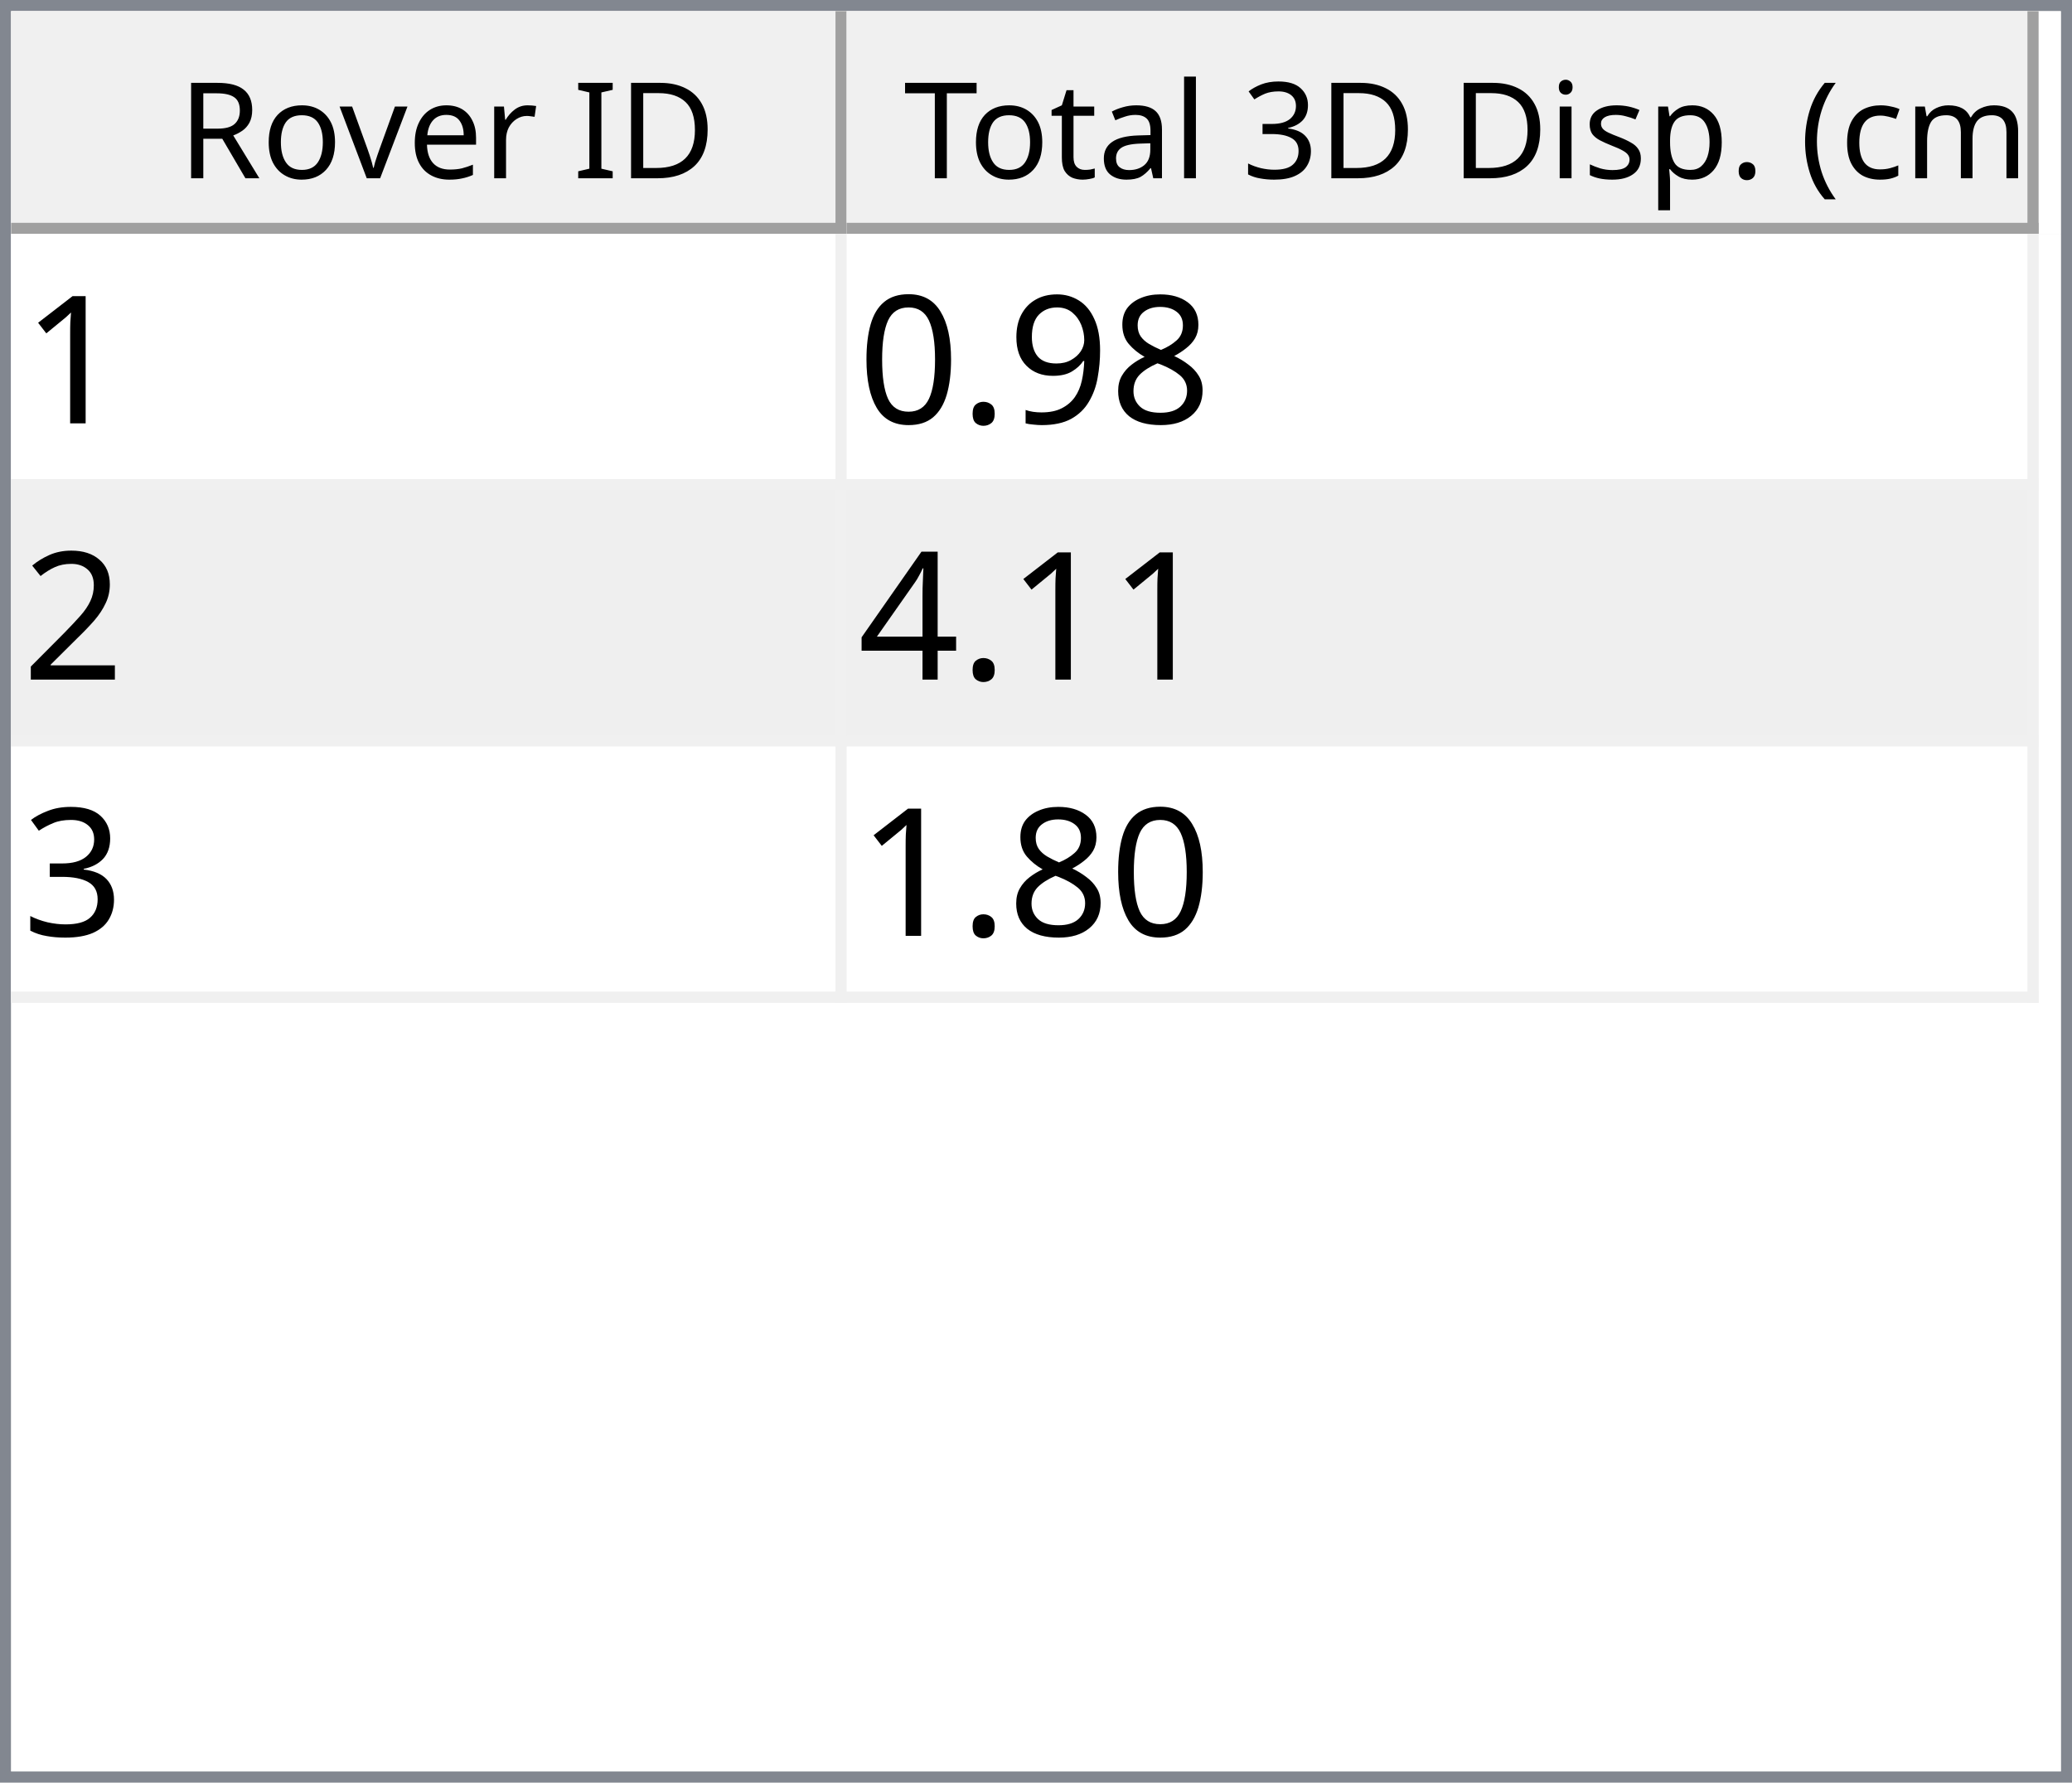
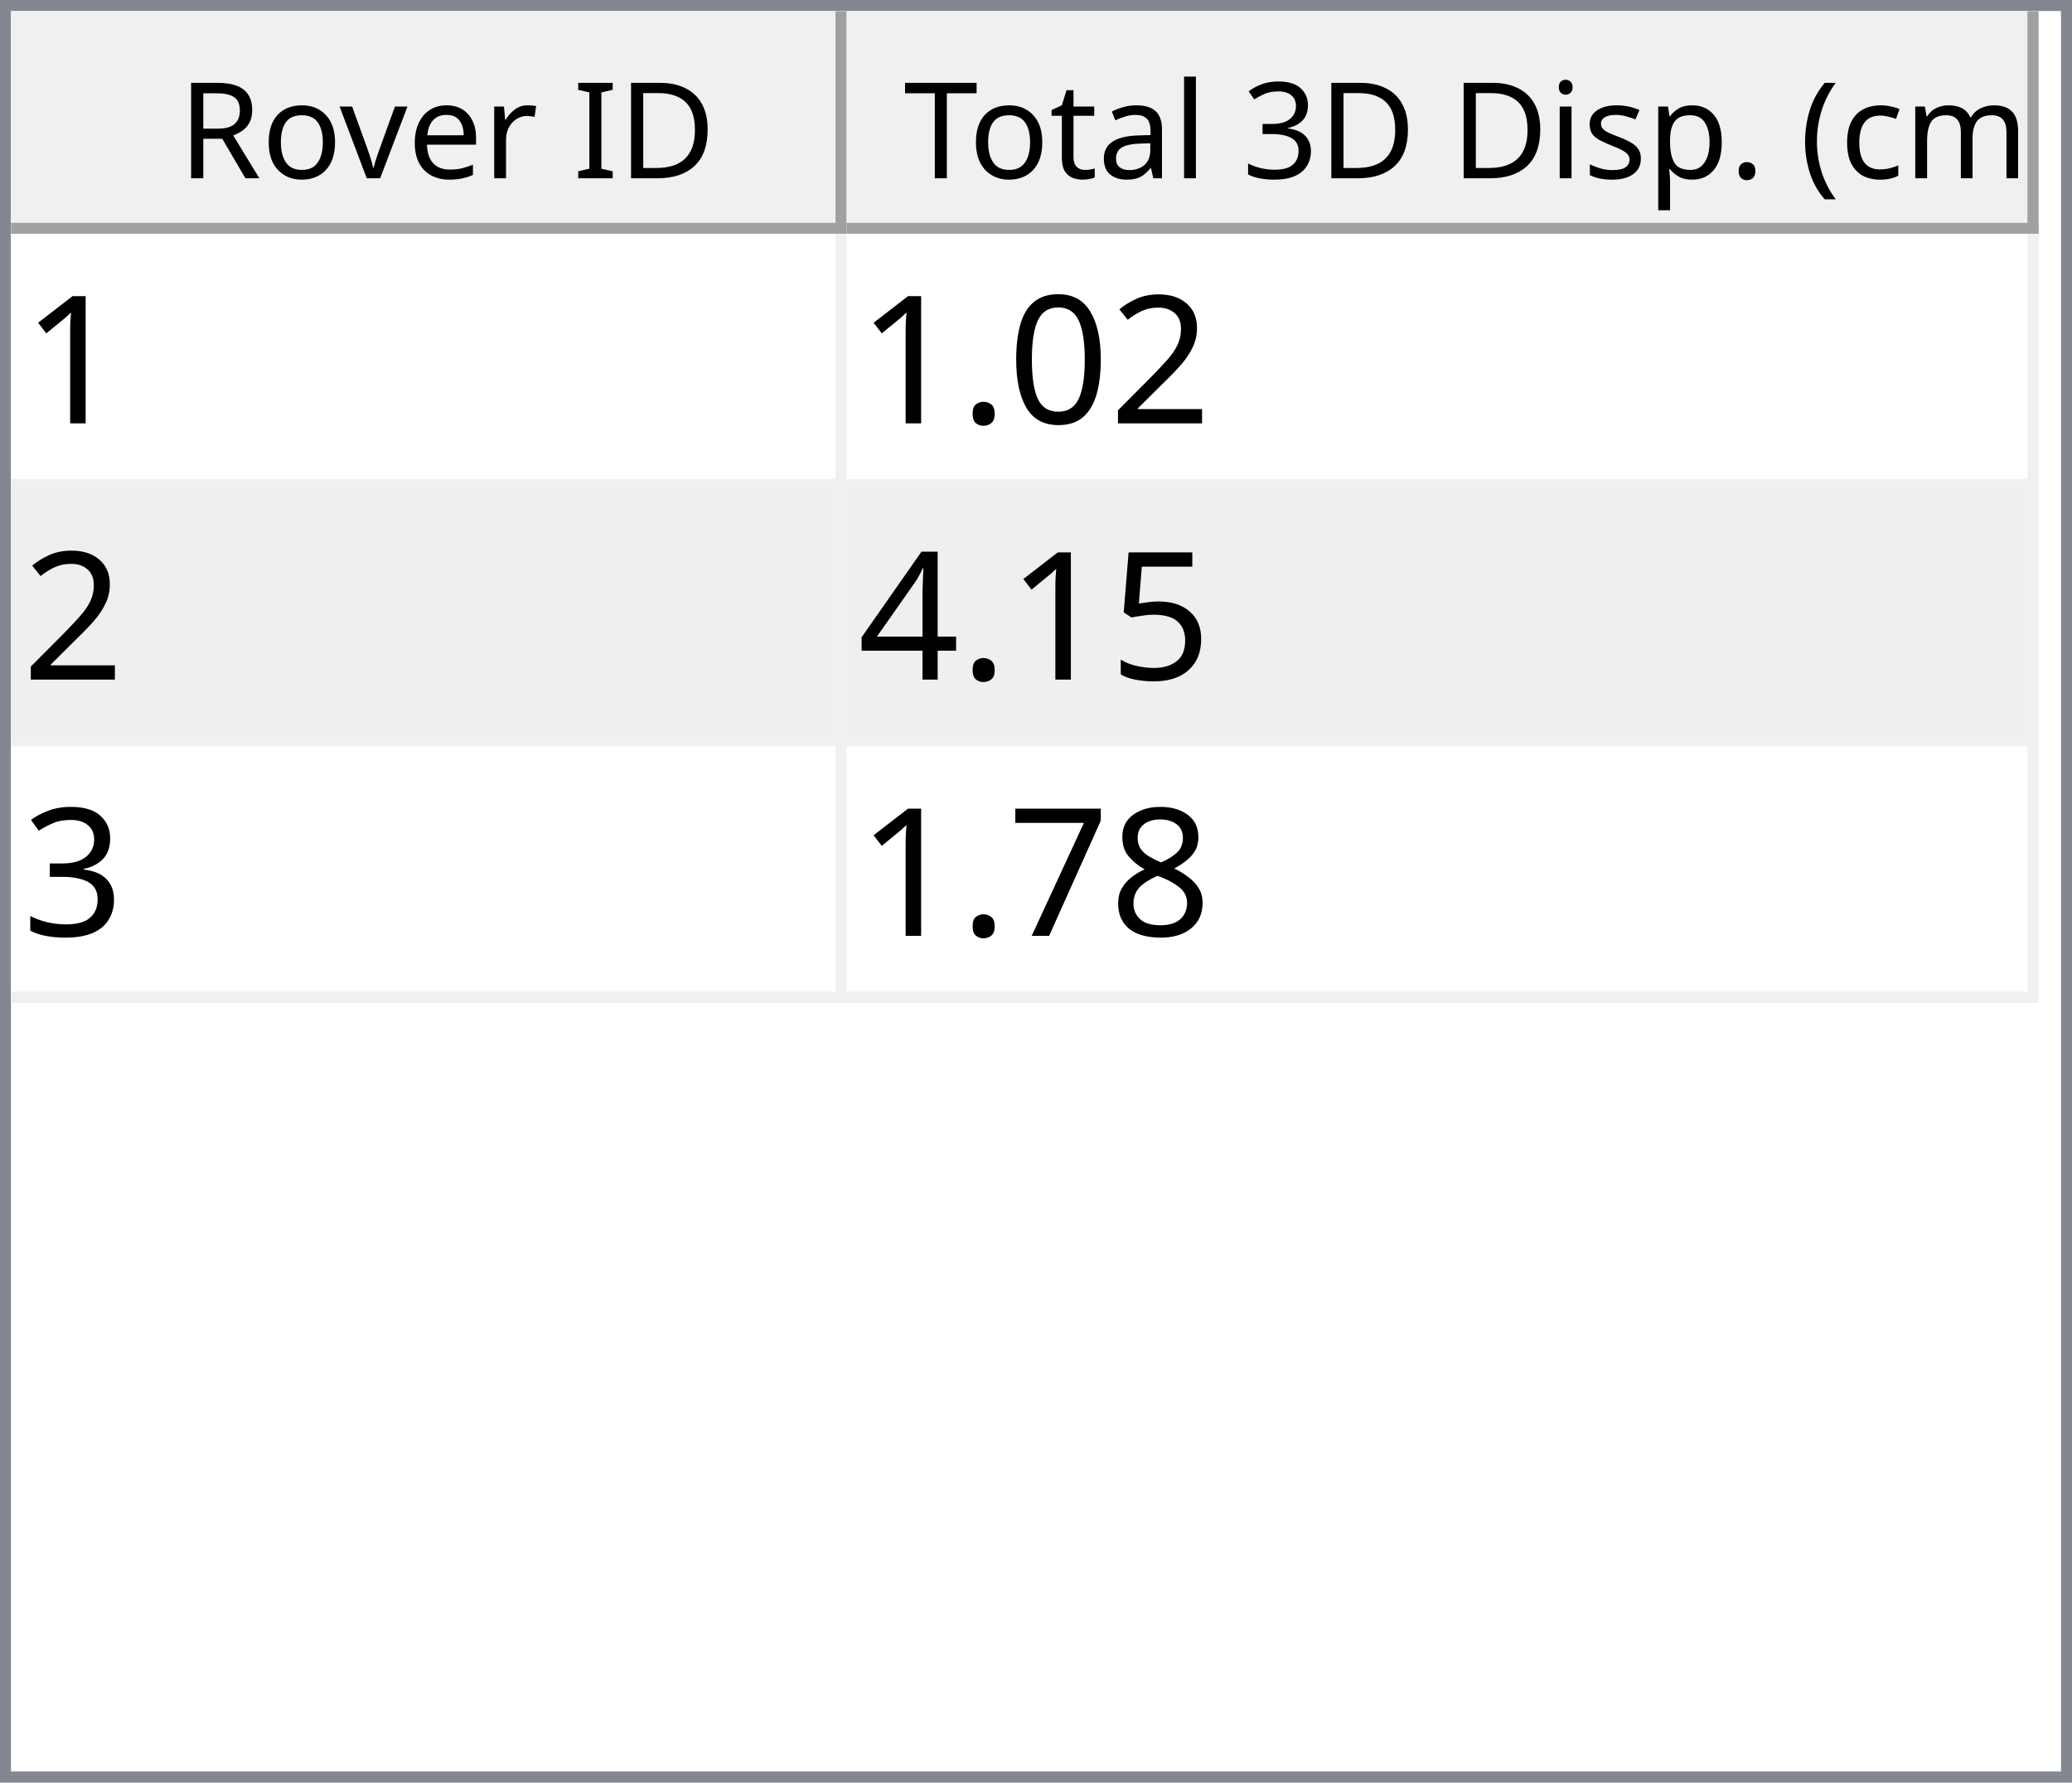
<svg xmlns="http://www.w3.org/2000/svg" style="fill-opacity:1; color-rendering:auto; color-interpolation:auto; text-rendering:auto; stroke:black; stroke-linecap:square; stroke-miterlimit:10; shape-rendering:auto; stroke-opacity:1; fill:black; stroke-dasharray:none; font-weight:normal; stroke-width:1; font-family:'Dialog'; font-style:normal; stroke-linejoin:miter; font-size:12px; stroke-dashoffset:0; image-rendering:auto;" width="186" height="160">
  <defs id="genericDefs" />
  <g>
    <defs id="defs1">
      <clipPath clipPathUnits="userSpaceOnUse" id="clipPath1">
        <path d="M0 0 L186 0 L186 160 L0 160 L0 0 Z" />
      </clipPath>
      <clipPath clipPathUnits="userSpaceOnUse" id="clipPath2">
        <path d="M0 0 L0 160 L186 160 L186 0 Z" />
      </clipPath>
      <clipPath clipPathUnits="userSpaceOnUse" id="clipPath3">
        <path d="M0 0 L0 20 L184 20 L184 0 Z" />
      </clipPath>
      <clipPath clipPathUnits="userSpaceOnUse" id="clipPath4">
        <path d="M0 0 L0 20 L75 20 L75 0 Z" />
      </clipPath>
      <clipPath clipPathUnits="userSpaceOnUse" id="clipPath5">
        <path d="M1 1 L1 19 L74 19 L74 1 Z" />
      </clipPath>
      <clipPath clipPathUnits="userSpaceOnUse" id="clipPath6">
        <path d="M0 0 L0 18 L73 18 L73 0 Z" />
      </clipPath>
      <clipPath clipPathUnits="userSpaceOnUse" id="clipPath7">
        <path d="M-0.5 -0.5 L-0.5 19.5 L74.5 19.5 L74.5 -0.5 Z" />
      </clipPath>
      <clipPath clipPathUnits="userSpaceOnUse" id="clipPath8">
        <path d="M0 0 L0 20 L107 20 L107 0 Z" />
      </clipPath>
      <clipPath clipPathUnits="userSpaceOnUse" id="clipPath9">
        <path d="M1 1 L1 19 L106 19 L106 1 Z" />
      </clipPath>
      <clipPath clipPathUnits="userSpaceOnUse" id="clipPath10">
        <path d="M0 0 L0 18 L105 18 L105 0 Z" />
      </clipPath>
      <clipPath clipPathUnits="userSpaceOnUse" id="clipPath11">
        <path d="M-0.5 -0.5 L-0.5 19.5 L106.5 19.5 L106.5 -0.5 Z" />
      </clipPath>
      <clipPath clipPathUnits="userSpaceOnUse" id="clipPath12">
        <path d="M0 0 L0 138 L184 138 L184 0 Z" />
      </clipPath>
      <clipPath clipPathUnits="userSpaceOnUse" id="clipPath13">
        <path d="M0 0 L0 69 L182 69 L182 0 Z" />
      </clipPath>
      <clipPath clipPathUnits="userSpaceOnUse" id="clipPath14">
        <path d="M-0.5 -0.5 L-0.5 68.5 L181.5 68.5 L181.5 -0.5 Z" />
      </clipPath>
      <clipPath clipPathUnits="userSpaceOnUse" id="clipPath15">
        <path d="M0 0 L0 22 L74 22 L74 0 Z" />
      </clipPath>
      <clipPath clipPathUnits="userSpaceOnUse" id="clipPath16">
        <path d="M0 0 L0 22 L106 22 L106 0 Z" />
      </clipPath>
      <font horiz-adv-x="64.551" id="font1">
        <font-face ascent="107.91" descent="25.098" units-per-em="100" style="font-style:normal; font-family:Segoe UI; font-weight:normal;" />
        <missing-glyph horiz-adv-x="64.551" d="M8.109 0 L8.109 68.266 L56.453 68.266 L56.453 0 L8.109 0 ZM15.328 7.234 L49.219 7.234 L49.219 61.031 L15.328 61.031 L15.328 7.234 Z" />
        <glyph unicode="D" horiz-adv-x="70.117" d="M9.188 0 L9.188 70.016 L28.516 70.016 Q65.531 70.016 65.531 35.891 Q65.531 19.672 55.25 9.836 Q44.969 0 27.734 0 L9.188 0 ZM17.391 62.594 L17.391 7.422 L27.828 7.422 Q41.609 7.422 49.273 14.797 Q56.938 22.172 56.938 35.688 Q56.938 62.594 28.328 62.594 L17.391 62.594 Z" />
        <glyph unicode="I" horiz-adv-x="26.611" d="M17.391 0 L9.188 0 L9.188 70.016 L17.391 70.016 L17.391 0 Z" />
        <glyph unicode=" " horiz-adv-x="27.393" d="" />
        <glyph unicode="r" horiz-adv-x="34.766" d="M34.188 41.891 Q32.078 43.5 28.125 43.5 Q23 43.5 19.555 38.672 Q16.109 33.844 16.109 25.484 L16.109 0 L8.109 0 L8.109 50 L16.109 50 L16.109 39.703 L16.312 39.703 Q18.016 44.969 21.531 47.922 Q25.047 50.875 29.391 50.875 Q32.516 50.875 34.188 50.203 L34.188 41.891 Z" />
        <glyph unicode="e" horiz-adv-x="52.295" d="M48.297 23 L12.984 23 Q13.188 14.656 17.484 10.109 Q21.781 5.562 29.297 5.562 Q37.75 5.562 44.828 11.141 L44.828 3.609 Q38.234 -1.172 27.391 -1.172 Q16.797 -1.172 10.742 5.641 Q4.688 12.453 4.688 24.812 Q4.688 36.469 11.305 43.82 Q17.922 51.172 27.734 51.172 Q37.547 51.172 42.922 44.828 Q48.297 38.484 48.297 27.203 L48.297 23 ZM40.094 29.781 Q40.047 36.719 36.75 40.578 Q33.453 44.438 27.594 44.438 Q21.922 44.438 17.969 40.383 Q14.016 36.328 13.094 29.781 L40.094 29.781 Z" />
        <glyph unicode="v" horiz-adv-x="47.9" d="M47.406 50 L27.484 0 L19.625 0 L0.688 50 L9.469 50 L22.172 13.672 Q23.578 9.672 23.922 6.688 L24.125 6.688 Q24.609 10.453 25.688 13.484 L38.969 50 L47.406 50 Z" />
        <glyph unicode="o" horiz-adv-x="58.594" d="M29 -1.172 Q17.922 -1.172 11.305 5.836 Q4.688 12.844 4.688 24.422 Q4.688 37.016 11.57 44.094 Q18.453 51.172 30.172 51.172 Q41.359 51.172 47.633 44.289 Q53.906 37.406 53.906 25.203 Q53.906 13.234 47.141 6.031 Q40.375 -1.172 29 -1.172 ZM29.594 44.438 Q21.875 44.438 17.383 39.188 Q12.891 33.938 12.891 24.703 Q12.891 15.828 17.43 10.695 Q21.969 5.562 29.594 5.562 Q37.359 5.562 41.531 10.594 Q45.703 15.625 45.703 24.906 Q45.703 34.281 41.531 39.359 Q37.359 44.438 29.594 44.438 Z" />
        <glyph unicode="R" horiz-adv-x="59.814" d="M59.375 0 L49.609 0 L37.891 19.625 Q36.281 22.359 34.766 24.289 Q33.25 26.219 31.664 27.438 Q30.078 28.656 28.25 29.219 Q26.422 29.781 24.125 29.781 L17.391 29.781 L17.391 0 L9.188 0 L9.188 70.016 L30.078 70.016 Q34.672 70.016 38.555 68.867 Q42.438 67.719 45.289 65.375 Q48.141 63.031 49.758 59.547 Q51.375 56.062 51.375 51.375 Q51.375 47.703 50.273 44.656 Q49.172 41.609 47.148 39.211 Q45.125 36.812 42.266 35.133 Q39.406 33.453 35.844 32.516 L35.844 32.328 Q37.594 31.547 38.891 30.547 Q40.188 29.547 41.359 28.18 Q42.531 26.812 43.68 25.078 Q44.828 23.344 46.234 21.047 L59.375 0 ZM17.391 62.594 L17.391 37.203 L28.516 37.203 Q31.594 37.203 34.203 38.133 Q36.812 39.062 38.719 40.797 Q40.625 42.531 41.703 45.047 Q42.781 47.562 42.781 50.688 Q42.781 56.297 39.141 59.445 Q35.5 62.594 28.609 62.594 L17.391 62.594 Z" />
        <glyph unicode=")" horiz-adv-x="30.176" d="M8.297 -15.922 L1.172 -15.922 Q16.406 2.344 16.406 26.812 Q16.406 51.469 1.078 70.016 L8.297 70.016 Q23.531 52.156 23.531 26.703 Q23.531 1.375 8.297 -15.922 Z" />
        <glyph unicode="m" horiz-adv-x="86.133" d="M79.109 0 L71.094 0 L71.094 28.719 Q71.094 37.016 68.531 40.727 Q65.969 44.438 59.906 44.438 Q54.781 44.438 51.195 39.75 Q47.609 35.062 47.609 28.516 L47.609 0 L39.594 0 L39.594 29.688 Q39.594 44.438 28.219 44.438 Q22.953 44.438 19.531 40.016 Q16.109 35.594 16.109 28.516 L16.109 0 L8.109 0 L8.109 50 L16.109 50 L16.109 42.094 L16.312 42.094 Q21.625 51.172 31.844 51.172 Q36.969 51.172 40.773 48.312 Q44.578 45.453 46 40.828 Q51.562 51.172 62.594 51.172 Q79.109 51.172 79.109 30.812 L79.109 0 Z" />
        <glyph unicode="c" horiz-adv-x="46.191" d="M42.188 2.297 Q36.422 -1.172 28.516 -1.172 Q17.828 -1.172 11.258 5.789 Q4.688 12.75 4.688 23.828 Q4.688 36.188 11.766 43.68 Q18.844 51.172 30.672 51.172 Q37.25 51.172 42.281 48.734 L42.281 40.531 Q36.719 44.438 30.375 44.438 Q22.703 44.438 17.797 38.945 Q12.891 33.453 12.891 24.516 Q12.891 15.719 17.508 10.641 Q22.125 5.562 29.891 5.562 Q36.422 5.562 42.188 9.906 L42.188 2.297 Z" />
        <glyph unicode="(" horiz-adv-x="30.176" d="M29.109 -15.922 L21.969 -15.922 Q6.844 1.375 6.844 26.703 Q6.844 52.156 21.969 70.016 L29.203 70.016 Q13.875 51.469 13.875 26.812 Q13.875 2.344 29.109 -15.922 Z" />
        <glyph unicode="." horiz-adv-x="21.68" d="M10.891 -1.078 Q8.641 -1.078 7.055 0.539 Q5.469 2.156 5.469 4.391 Q5.469 6.641 7.055 8.273 Q8.641 9.906 10.891 9.906 Q13.188 9.906 14.797 8.273 Q16.406 6.641 16.406 4.391 Q16.406 2.156 14.797 0.539 Q13.188 -1.078 10.891 -1.078 Z" />
        <glyph unicode="p" horiz-adv-x="58.789" d="M16.312 7.234 L16.109 7.234 L16.109 -23 L8.109 -23 L8.109 50 L16.109 50 L16.109 41.219 L16.312 41.219 Q22.219 51.172 33.594 51.172 Q43.266 51.172 48.688 44.461 Q54.109 37.75 54.109 26.469 Q54.109 13.922 48 6.375 Q41.891 -1.172 31.297 -1.172 Q21.578 -1.172 16.312 7.234 ZM16.109 27.391 L16.109 20.406 Q16.109 14.203 20.141 9.883 Q24.172 5.562 30.375 5.562 Q37.641 5.562 41.773 11.133 Q45.906 16.703 45.906 26.609 Q45.906 34.969 42.047 39.703 Q38.188 44.438 31.594 44.438 Q24.609 44.438 20.359 39.578 Q16.109 34.719 16.109 27.391 Z" />
        <glyph unicode="s" horiz-adv-x="42.432" d="M5.078 1.812 L5.078 10.406 Q11.625 5.562 19.484 5.562 Q30.031 5.562 30.031 12.594 Q30.031 14.594 29.125 15.992 Q28.219 17.391 26.68 18.461 Q25.141 19.531 23.07 20.383 Q21 21.234 18.609 22.172 Q15.281 23.484 12.766 24.828 Q10.25 26.172 8.57 27.859 Q6.891 29.547 6.031 31.695 Q5.172 33.844 5.172 36.719 Q5.172 40.234 6.789 42.945 Q8.406 45.656 11.086 47.484 Q13.766 49.312 17.211 50.242 Q20.656 51.172 24.312 51.172 Q30.812 51.172 35.938 48.922 L35.938 40.828 Q30.422 44.438 23.25 44.438 Q21 44.438 19.195 43.922 Q17.391 43.406 16.094 42.477 Q14.797 41.547 14.086 40.258 Q13.375 38.969 13.375 37.406 Q13.375 35.453 14.086 34.133 Q14.797 32.812 16.164 31.789 Q17.531 30.766 19.484 29.938 Q21.438 29.109 23.922 28.125 Q27.25 26.859 29.883 25.516 Q32.516 24.172 34.375 22.484 Q36.234 20.797 37.234 18.602 Q38.234 16.406 38.234 13.375 Q38.234 9.672 36.602 6.938 Q34.969 4.203 32.234 2.398 Q29.5 0.594 25.93 -0.289 Q22.359 -1.172 18.453 -1.172 Q10.75 -1.172 5.078 1.812 Z" />
        <glyph unicode="i" horiz-adv-x="24.219" d="M12.203 62.703 Q10.062 62.703 8.547 64.164 Q7.031 65.625 7.031 67.875 Q7.031 70.125 8.547 71.609 Q10.062 73.094 12.203 73.094 Q14.406 73.094 15.945 71.609 Q17.484 70.125 17.484 67.875 Q17.484 65.719 15.945 64.211 Q14.406 62.703 12.203 62.703 ZM16.109 0 L8.109 0 L8.109 50 L16.109 50 L16.109 0 Z" />
        <glyph unicode="3" horiz-adv-x="53.906" d="M46.531 19.828 Q46.531 15.094 44.75 11.211 Q42.969 7.328 39.719 4.57 Q36.469 1.812 31.93 0.297 Q27.391 -1.219 21.922 -1.219 Q11.922 -1.219 6 2.594 L6 11.188 Q13.094 5.609 22.219 5.609 Q25.875 5.609 28.828 6.539 Q31.781 7.469 33.906 9.227 Q36.031 10.984 37.18 13.477 Q38.328 15.969 38.328 19.094 Q38.328 32.812 18.797 32.812 L12.984 32.812 L12.984 39.594 L18.5 39.594 Q35.797 39.594 35.797 52.484 Q35.797 64.406 22.609 64.406 Q15.188 64.406 8.688 59.422 L8.688 67.188 Q15.375 71.188 24.609 71.188 Q29 71.188 32.57 69.969 Q36.141 68.75 38.68 66.555 Q41.219 64.359 42.609 61.281 Q44 58.203 44 54.5 Q44 40.672 30.031 36.719 L30.031 36.531 Q33.594 36.141 36.625 34.797 Q39.656 33.453 41.852 31.305 Q44.047 29.156 45.289 26.25 Q46.531 23.344 46.531 19.828 Z" />
        <glyph unicode="l" horiz-adv-x="24.219" d="M16.109 0 L8.109 0 L8.109 74.031 L16.109 74.031 L16.109 0 Z" />
        <glyph unicode="a" horiz-adv-x="50.879" d="M43.891 0 L35.891 0 L35.891 7.812 L35.688 7.812 Q30.469 -1.172 20.312 -1.172 Q12.844 -1.172 8.617 2.781 Q4.391 6.734 4.391 13.281 Q4.391 27.297 20.906 29.594 L35.891 31.688 Q35.891 44.438 25.594 44.438 Q16.547 44.438 9.281 38.281 L9.281 46.484 Q16.656 51.172 26.266 51.172 Q43.891 51.172 43.891 32.516 L43.891 0 ZM35.891 25.297 L23.828 23.641 Q18.266 22.859 15.43 20.875 Q12.594 18.891 12.594 13.875 Q12.594 10.203 15.211 7.883 Q17.828 5.562 22.172 5.562 Q28.125 5.562 32.008 9.742 Q35.891 13.922 35.891 20.312 L35.891 25.297 Z" />
        <glyph unicode="t" horiz-adv-x="33.887" d="M31.297 0.484 Q28.469 -1.078 23.828 -1.078 Q10.688 -1.078 10.688 13.578 L10.688 43.172 L2.094 43.172 L2.094 50 L10.688 50 L10.688 62.203 L18.703 64.797 L18.703 50 L31.297 50 L31.297 43.172 L18.703 43.172 L18.703 14.984 Q18.703 9.969 20.414 7.82 Q22.125 5.672 26.078 5.672 Q29.109 5.672 31.297 7.328 L31.297 0.484 Z" />
        <glyph unicode="T" horiz-adv-x="52.393" d="M50.594 62.594 L30.375 62.594 L30.375 0 L22.172 0 L22.172 62.594 L2 62.594 L2 70.016 L50.594 70.016 L50.594 62.594 Z" />
      </font>
      <font horiz-adv-x="75.0" id="font2">
        <font-face ascent="100.537" descent="21.973" units-per-em="100" style="font-style:normal; font-family:sans-serif; font-weight:normal;" />
        <missing-glyph horiz-adv-x="75.0" d="M12.5 0 L12.5 62.5 L62.5 62.5 L62.5 0 L12.5 0 ZM14.062 1.562 L60.938 1.562 L60.938 60.938 L14.062 60.938 L14.062 1.562 Z" />
        <glyph unicode="1" horiz-adv-x="55.615" d="M37.25 0 L28.469 0 L28.469 56 Q25.297 52.984 20.141 49.953 Q14.984 46.922 10.891 45.406 L10.891 53.906 Q18.266 57.375 23.781 62.305 Q29.297 67.234 31.594 71.875 L37.25 71.875 L37.25 0 Z" />
-         <glyph unicode="8" horiz-adv-x="55.615" d="M17.672 38.812 Q12.203 40.828 9.57 44.539 Q6.938 48.25 6.938 53.422 Q6.938 61.234 12.555 66.555 Q18.172 71.875 27.484 71.875 Q36.859 71.875 42.578 66.43 Q48.297 60.984 48.297 53.172 Q48.297 48.188 45.68 44.508 Q43.062 40.828 37.75 38.812 Q44.344 36.672 47.781 31.883 Q51.219 27.094 51.219 20.453 Q51.219 11.281 44.727 5.031 Q38.234 -1.219 27.641 -1.219 Q17.047 -1.219 10.547 5.055 Q4.047 11.328 4.047 20.703 Q4.047 27.688 7.594 32.398 Q11.141 37.109 17.672 38.812 ZM15.922 53.719 Q15.922 48.641 19.195 45.414 Q22.469 42.188 27.688 42.188 Q32.766 42.188 36.016 45.383 Q39.266 48.578 39.266 53.219 Q39.266 58.062 35.914 61.359 Q32.562 64.656 27.594 64.656 Q22.562 64.656 19.242 61.43 Q15.922 58.203 15.922 53.719 ZM13.094 20.656 Q13.094 16.891 14.875 13.375 Q16.656 9.859 20.172 7.93 Q23.688 6 27.734 6 Q34.031 6 38.133 10.055 Q42.234 14.109 42.234 20.359 Q42.234 26.703 38.016 30.859 Q33.797 35.016 27.438 35.016 Q21.234 35.016 17.164 30.914 Q13.094 26.812 13.094 20.656 Z" />
-         <glyph unicode="9" horiz-adv-x="55.615" d="M5.469 16.547 L13.922 17.328 Q14.984 11.375 18.016 8.688 Q21.047 6 25.781 6 Q29.828 6 32.883 7.859 Q35.938 9.719 37.891 12.82 Q39.844 15.922 41.164 21.195 Q42.484 26.469 42.484 31.938 Q42.484 32.516 42.438 33.688 Q39.797 29.5 35.234 26.883 Q30.672 24.266 25.344 24.266 Q16.453 24.266 10.305 30.711 Q4.156 37.156 4.156 47.703 Q4.156 58.594 10.578 65.234 Q17 71.875 26.656 71.875 Q33.641 71.875 39.43 68.117 Q45.219 64.359 48.219 57.398 Q51.219 50.438 51.219 37.25 Q51.219 23.531 48.242 15.406 Q45.266 7.281 39.383 3.031 Q33.5 -1.219 25.594 -1.219 Q17.188 -1.219 11.867 3.445 Q6.547 8.109 5.469 16.547 ZM41.453 48.141 Q41.453 55.719 37.43 60.156 Q33.406 64.594 27.734 64.594 Q21.875 64.594 17.531 59.812 Q13.188 55.031 13.188 47.406 Q13.188 40.578 17.312 36.305 Q21.438 32.031 27.484 32.031 Q33.594 32.031 37.523 36.305 Q41.453 40.578 41.453 48.141 Z" />
+         <glyph unicode="2" horiz-adv-x="55.615" d="M50.344 8.453 L50.344 0 L3.031 0 Q2.938 3.172 4.047 6.109 Q5.859 10.938 9.836 15.625 Q13.812 20.312 21.344 26.469 Q33.016 36.031 37.117 41.625 Q41.219 47.219 41.219 52.203 Q41.219 57.422 37.477 61.008 Q33.734 64.594 27.734 64.594 Q21.391 64.594 17.578 60.789 Q13.766 56.984 13.719 50.25 L4.688 51.172 Q5.609 61.281 11.664 66.578 Q17.719 71.875 27.938 71.875 Q38.234 71.875 44.242 66.164 Q50.25 60.453 50.25 52 Q50.25 47.703 48.492 43.555 Q46.734 39.406 42.656 34.812 Q38.578 30.219 29.109 22.219 Q21.188 15.578 18.945 13.211 Q16.703 10.844 15.234 8.453 L50.344 8.453 Z" />
+         <glyph unicode="0" horiz-adv-x="55.615" d="M4.156 35.297 Q4.156 48 6.766 55.742 Q9.375 63.484 14.523 67.68 Q19.672 71.875 27.484 71.875 Q33.25 71.875 37.594 69.555 Q41.938 67.234 44.773 62.867 Q47.609 58.5 49.219 52.227 Q50.828 45.953 50.828 35.297 Q50.828 22.703 48.242 14.969 Q45.656 7.234 40.508 3.008 Q35.359 -1.219 27.484 -1.219 Q17.141 -1.219 11.234 6.203 Q4.156 15.141 4.156 35.297 ZM13.188 35.297 Q13.188 17.672 17.312 11.836 Q21.438 6 27.484 6 Q33.547 6 37.672 11.859 Q41.797 17.719 41.797 35.297 Q41.797 52.984 37.672 58.789 Q33.547 64.594 27.391 64.594 Q21.344 64.594 17.719 59.469 Q13.188 52.938 13.188 35.297 Z" />
        <glyph unicode="." horiz-adv-x="27.783" d="M9.078 0 L9.078 10.016 L19.094 10.016 L19.094 0 L9.078 0 Z" />
-         <glyph unicode="0" horiz-adv-x="55.615" d="M4.156 35.297 Q4.156 48 6.766 55.742 Q9.375 63.484 14.523 67.68 Q19.672 71.875 27.484 71.875 Q33.25 71.875 37.594 69.555 Q41.938 67.234 44.773 62.867 Q47.609 58.5 49.219 52.227 Q50.828 45.953 50.828 35.297 Q50.828 22.703 48.242 14.969 Q45.656 7.234 40.508 3.008 Q35.359 -1.219 27.484 -1.219 Q17.141 -1.219 11.234 6.203 Q4.156 15.141 4.156 35.297 ZM13.188 35.297 Q13.188 17.672 17.312 11.836 Q21.438 6 27.484 6 Q33.547 6 37.672 11.859 Q41.797 17.719 41.797 35.297 Q41.797 52.984 37.672 58.789 Q33.547 64.594 27.391 64.594 Q21.344 64.594 17.719 59.469 Q13.188 52.938 13.188 35.297 Z" />
-         <glyph unicode="2" horiz-adv-x="55.615" d="M50.344 8.453 L50.344 0 L3.031 0 Q2.938 3.172 4.047 6.109 Q5.859 10.938 9.836 15.625 Q13.812 20.312 21.344 26.469 Q33.016 36.031 37.117 41.625 Q41.219 47.219 41.219 52.203 Q41.219 57.422 37.477 61.008 Q33.734 64.594 27.734 64.594 Q21.391 64.594 17.578 60.789 Q13.766 56.984 13.719 50.25 L4.688 51.172 Q5.609 61.281 11.664 66.578 Q17.719 71.875 27.938 71.875 Q38.234 71.875 44.242 66.164 Q50.25 60.453 50.25 52 Q50.25 47.703 48.492 43.555 Q46.734 39.406 42.656 34.812 Q38.578 30.219 29.109 22.219 Q21.188 15.578 18.945 13.211 Q16.703 10.844 15.234 8.453 L50.344 8.453 Z" />
+         <glyph unicode="5" horiz-adv-x="55.615" d="M4.156 18.75 L13.375 19.531 Q14.406 12.797 18.141 9.398 Q21.875 6 27.156 6 Q33.5 6 37.891 10.789 Q42.281 15.578 42.281 23.484 Q42.281 31 38.062 35.352 Q33.844 39.703 27 39.703 Q22.75 39.703 19.336 37.773 Q15.922 35.844 13.969 32.766 L5.719 33.844 L12.641 70.609 L48.25 70.609 L48.25 62.203 L19.672 62.203 L15.828 42.969 Q22.266 47.469 29.344 47.469 Q38.719 47.469 45.164 40.969 Q51.609 34.469 51.609 24.266 Q51.609 14.547 45.953 7.469 Q39.062 -1.219 27.156 -1.219 Q17.391 -1.219 11.211 4.25 Q5.031 9.719 4.156 18.75 Z" />
        <glyph unicode="4" horiz-adv-x="55.615" d="M32.328 0 L32.328 17.141 L1.266 17.141 L1.266 25.203 L33.938 71.578 L41.109 71.578 L41.109 25.203 L50.781 25.203 L50.781 17.141 L41.109 17.141 L41.109 0 L32.328 0 ZM32.328 25.203 L32.328 57.469 L9.906 25.203 L32.328 25.203 Z" />
        <glyph unicode="3" horiz-adv-x="55.615" d="M4.203 18.891 L12.984 20.062 Q14.5 12.594 18.141 9.297 Q21.781 6 27 6 Q33.203 6 37.477 10.297 Q41.75 14.594 41.75 20.953 Q41.75 27 37.797 30.93 Q33.844 34.859 27.734 34.859 Q25.25 34.859 21.531 33.891 L22.516 41.609 Q23.391 41.5 23.922 41.5 Q29.547 41.5 34.039 44.43 Q38.531 47.359 38.531 53.469 Q38.531 58.297 35.258 61.477 Q31.984 64.656 26.812 64.656 Q21.688 64.656 18.266 61.43 Q14.844 58.203 13.875 51.766 L5.078 53.328 Q6.688 62.156 12.398 67.016 Q18.109 71.875 26.609 71.875 Q32.469 71.875 37.398 69.359 Q42.328 66.844 44.945 62.5 Q47.562 58.156 47.562 53.266 Q47.562 48.641 45.07 44.828 Q42.578 41.016 37.703 38.766 Q44.047 37.312 47.562 32.695 Q51.078 28.078 51.078 21.141 Q51.078 11.766 44.242 5.25 Q37.406 -1.266 26.953 -1.266 Q17.531 -1.266 11.305 4.352 Q5.078 9.969 4.203 18.891 Z" />
+         <glyph unicode="8" horiz-adv-x="55.615" d="M17.672 38.812 Q12.203 40.828 9.57 44.539 Q6.938 48.25 6.938 53.422 Q6.938 61.234 12.555 66.555 Q18.172 71.875 27.484 71.875 Q36.859 71.875 42.578 66.43 Q48.297 60.984 48.297 53.172 Q48.297 48.188 45.68 44.508 Q43.062 40.828 37.75 38.812 Q44.344 36.672 47.781 31.883 Q51.219 27.094 51.219 20.453 Q51.219 11.281 44.727 5.031 Q38.234 -1.219 27.641 -1.219 Q17.047 -1.219 10.547 5.055 Q4.047 11.328 4.047 20.703 Q4.047 27.688 7.594 32.398 Q11.141 37.109 17.672 38.812 ZM15.922 53.719 Q15.922 48.641 19.195 45.414 Q22.469 42.188 27.688 42.188 Q32.766 42.188 36.016 45.383 Q39.266 48.578 39.266 53.219 Q39.266 58.062 35.914 61.359 Q32.562 64.656 27.594 64.656 Q22.562 64.656 19.242 61.43 Q15.922 58.203 15.922 53.719 ZM13.094 20.656 Q13.094 16.891 14.875 13.375 Q16.656 9.859 20.172 7.93 Q23.688 6 27.734 6 Q34.031 6 38.133 10.055 Q42.234 14.109 42.234 20.359 Q42.234 26.703 38.016 30.859 Q33.797 35.016 27.438 35.016 Q21.234 35.016 17.164 30.914 Q13.094 26.812 13.094 20.656 Z" />
+         <glyph unicode="7" horiz-adv-x="55.615" d="M4.734 62.203 L4.734 70.656 L51.078 70.656 L51.078 63.812 Q44.234 56.547 37.523 44.484 Q30.812 32.422 27.156 19.672 Q24.516 10.688 23.781 0 L14.75 0 Q14.891 8.453 18.062 20.414 Q21.234 32.375 27.172 43.484 Q33.109 54.594 39.797 62.203 L4.734 62.203 Z" />
      </font>
    </defs>
    <g style="fill:white; stroke:white;">
      <rect x="0" y="0" width="186" style="clip-path:url(#clipPath1); stroke:none;" height="160" />
    </g>
    <g style="fill:white; text-rendering:optimizeSpeed; color-rendering:optimizeSpeed; image-rendering:optimizeSpeed; shape-rendering:crispEdges; stroke:white; color-interpolation:sRGB;">
      <rect x="0" width="186" height="160" y="0" style="stroke:none;" />
      <path style="stroke:none;" d="M0 160 L186 160 L186 0 L0 0 Z" />
    </g>
    <g style="fill:rgb(240,240,240); font-family:'Segoe UI'; stroke:rgb(240,240,240);">
      <rect x="0" y="0" width="186" style="clip-path:url(#clipPath2); stroke:none;" height="160" />
    </g>
    <g style="fill:rgb(130,135,144); font-family:'Segoe UI'; stroke:rgb(130,135,144);">
      <path d="M0 0 L186 0 L186 160 L0 160 L0 0 ZM1 1 L185 1 L185 159 L1 159 L1 1 Z" style="fill-rule:evenodd; clip-path:url(#clipPath2); stroke:none;" />
    </g>
    <g style="fill:white; font-family:'Segoe UI'; stroke:white;" transform="translate(1,1)">
      <rect x="0" y="0" width="184" style="clip-path:url(#clipPath3); stroke:none;" height="20" />
    </g>
    <g style="fill:rgb(240,240,240); font-family:'Segoe UI'; stroke:rgb(240,240,240);" transform="translate(1,1)">
      <rect x="0" y="0" width="75" style="clip-path:url(#clipPath4); stroke:none;" height="20" />
    </g>
    <g style="font-family:'Segoe UI';" transform="translate(2,2)">
      <text x="14" xml:space="preserve" y="14" style="clip-path:url(#clipPath6); stroke:none;">Rover ID</text>
    </g>
    <g style="fill:rgb(160,160,160); font-family:'Segoe UI'; stroke:rgb(160,160,160); stroke-linejoin:bevel;" transform="translate(1.5,1.5)">
      <line x1="74" x2="74" y1="0" style="fill:none; clip-path:url(#clipPath7);" y2="19" />
    </g>
    <g style="fill:rgb(160,160,160); font-family:'Segoe UI'; stroke:rgb(160,160,160); stroke-linejoin:bevel;" transform="matrix(1,0,0,1,1,1) translate(0.5,0.5)">
      <line x1="0" x2="74" y1="19" style="fill:none; clip-path:url(#clipPath7);" y2="19" />
    </g>
    <g style="fill:rgb(240,240,240); font-family:'Segoe UI'; stroke:rgb(240,240,240);" transform="translate(76,1)">
      <rect x="0" y="0" width="107" style="clip-path:url(#clipPath8); stroke:none;" height="20" />
    </g>
    <g style="font-family:'Segoe UI';" transform="translate(77,2)">
      <text x="1" xml:space="preserve" y="14" style="clip-path:url(#clipPath10); stroke:none;"> Total 3D Disp. (cm)</text>
    </g>
    <g style="fill:rgb(160,160,160); font-family:'Segoe UI'; stroke:rgb(160,160,160); stroke-linejoin:bevel;" transform="translate(76.5,1.5)">
      <line x1="106" x2="106" y1="0" style="fill:none; clip-path:url(#clipPath11);" y2="19" />
    </g>
    <g style="fill:rgb(160,160,160); font-family:'Segoe UI'; stroke:rgb(160,160,160); stroke-linejoin:bevel;" transform="matrix(1,0,0,1,76,1) translate(0.5,0.5)">
      <line x1="0" x2="106" y1="19" style="fill:none; clip-path:url(#clipPath11);" y2="19" />
    </g>
    <g style="fill:white; font-family:'Segoe UI'; stroke:white;" transform="translate(1,21)">
      <rect x="0" y="0" width="184" style="clip-path:url(#clipPath12); stroke:none;" height="138" />
    </g>
    <g style="fill:rgb(240,240,240); font-size:16px; font-family:sans-serif; stroke:rgb(240,240,240);" transform="translate(1,21)">
      <rect x="0" y="0" width="182" style="clip-path:url(#clipPath13); stroke:none;" height="69" />
      <line transform="translate(0.5,0.5)" x1="0" x2="181" y1="22" style="clip-path:url(#clipPath14); fill:none; stroke-linejoin:bevel;" y2="22" />
    </g>
    <g transform="matrix(1,0,0,1,1,21) translate(0.5,0.5)" style="fill:rgb(240,240,240); font-size:16px; font-family:sans-serif; stroke:rgb(240,240,240); stroke-linejoin:bevel;">
      <line x1="0" x2="181" y1="45" style="fill:none; clip-path:url(#clipPath14);" y2="45" />
    </g>
    <g transform="matrix(1,0,0,1,1,21) translate(0.5,0.5)" style="fill:rgb(240,240,240); font-size:16px; font-family:sans-serif; stroke:rgb(240,240,240); stroke-linejoin:bevel;">
      <line x1="0" x2="181" y1="68" style="fill:none; clip-path:url(#clipPath14);" y2="68" />
    </g>
    <g transform="matrix(1,0,0,1,1,21) translate(0.5,0.5)" style="fill:rgb(240,240,240); font-size:16px; font-family:sans-serif; stroke:rgb(240,240,240); stroke-linejoin:bevel;">
      <line x1="74" x2="74" y1="0" style="fill:none; clip-path:url(#clipPath14);" y2="68" />
    </g>
    <g transform="matrix(1,0,0,1,1,21) translate(0.5,0.5)" style="fill:rgb(240,240,240); font-size:16px; font-family:sans-serif; stroke:rgb(240,240,240); stroke-linejoin:bevel;">
      <line x1="181" x2="181" y1="0" style="fill:none; clip-path:url(#clipPath14);" y2="68" />
    </g>
    <g style="fill:white; font-size:16px; font-family:sans-serif; stroke:white;" transform="matrix(1,0,0,1,1,21)">
      <rect x="0" y="0" width="74" style="clip-path:url(#clipPath15); stroke:none;" height="22" />
      <text x="1" y="17" style="fill:black; clip-path:url(#clipPath15); stroke:none;" xml:space="preserve">1</text>
    </g>
    <g style="fill:white; font-size:16px; font-family:sans-serif; stroke:white;" transform="matrix(1,0,0,1,1,21) translate(75,0)">
      <rect x="0" y="0" width="106" style="clip-path:url(#clipPath16); stroke:none;" height="22" />
-       <text x="1" y="17" style="fill:black; clip-path:url(#clipPath16); stroke:none;" xml:space="preserve">0.98</text>
+       <text x="1" y="17" style="fill:black; clip-path:url(#clipPath16); stroke:none;" xml:space="preserve">1.02</text>
    </g>
    <g style="fill:rgb(239,239,239); font-size:16px; font-family:sans-serif; stroke:rgb(239,239,239);" transform="matrix(1,0,0,1,1,21) translate(0,23)">
      <rect x="0" y="0" width="74" style="clip-path:url(#clipPath15); stroke:none;" height="22" />
      <text x="1" y="17" style="fill:black; clip-path:url(#clipPath15); stroke:none;" xml:space="preserve">2</text>
    </g>
    <g style="fill:rgb(239,239,239); font-size:16px; font-family:sans-serif; stroke:rgb(239,239,239);" transform="matrix(1,0,0,1,1,21) translate(75,23)">
      <rect x="0" y="0" width="106" style="clip-path:url(#clipPath16); stroke:none;" height="22" />
-       <text x="1" y="17" style="fill:black; clip-path:url(#clipPath16); stroke:none;" xml:space="preserve">4.11</text>
+       <text x="1" y="17" style="fill:black; clip-path:url(#clipPath16); stroke:none;" xml:space="preserve">4.15</text>
    </g>
    <g style="fill:white; font-size:16px; font-family:sans-serif; stroke:white;" transform="matrix(1,0,0,1,1,21) translate(0,46)">
      <rect x="0" y="0" width="74" style="clip-path:url(#clipPath15); stroke:none;" height="22" />
      <text x="1" y="17" style="fill:black; clip-path:url(#clipPath15); stroke:none;" xml:space="preserve">3</text>
    </g>
    <g style="fill:white; font-size:16px; font-family:sans-serif; stroke:white;" transform="matrix(1,0,0,1,1,21) translate(75,46)">
      <rect x="0" y="0" width="106" style="clip-path:url(#clipPath16); stroke:none;" height="22" />
-       <text x="1" y="17" style="fill:black; clip-path:url(#clipPath16); stroke:none;" xml:space="preserve">1.80</text>
+       <text x="1" y="17" style="fill:black; clip-path:url(#clipPath16); stroke:none;" xml:space="preserve">1.78</text>
    </g>
  </g>
</svg>
